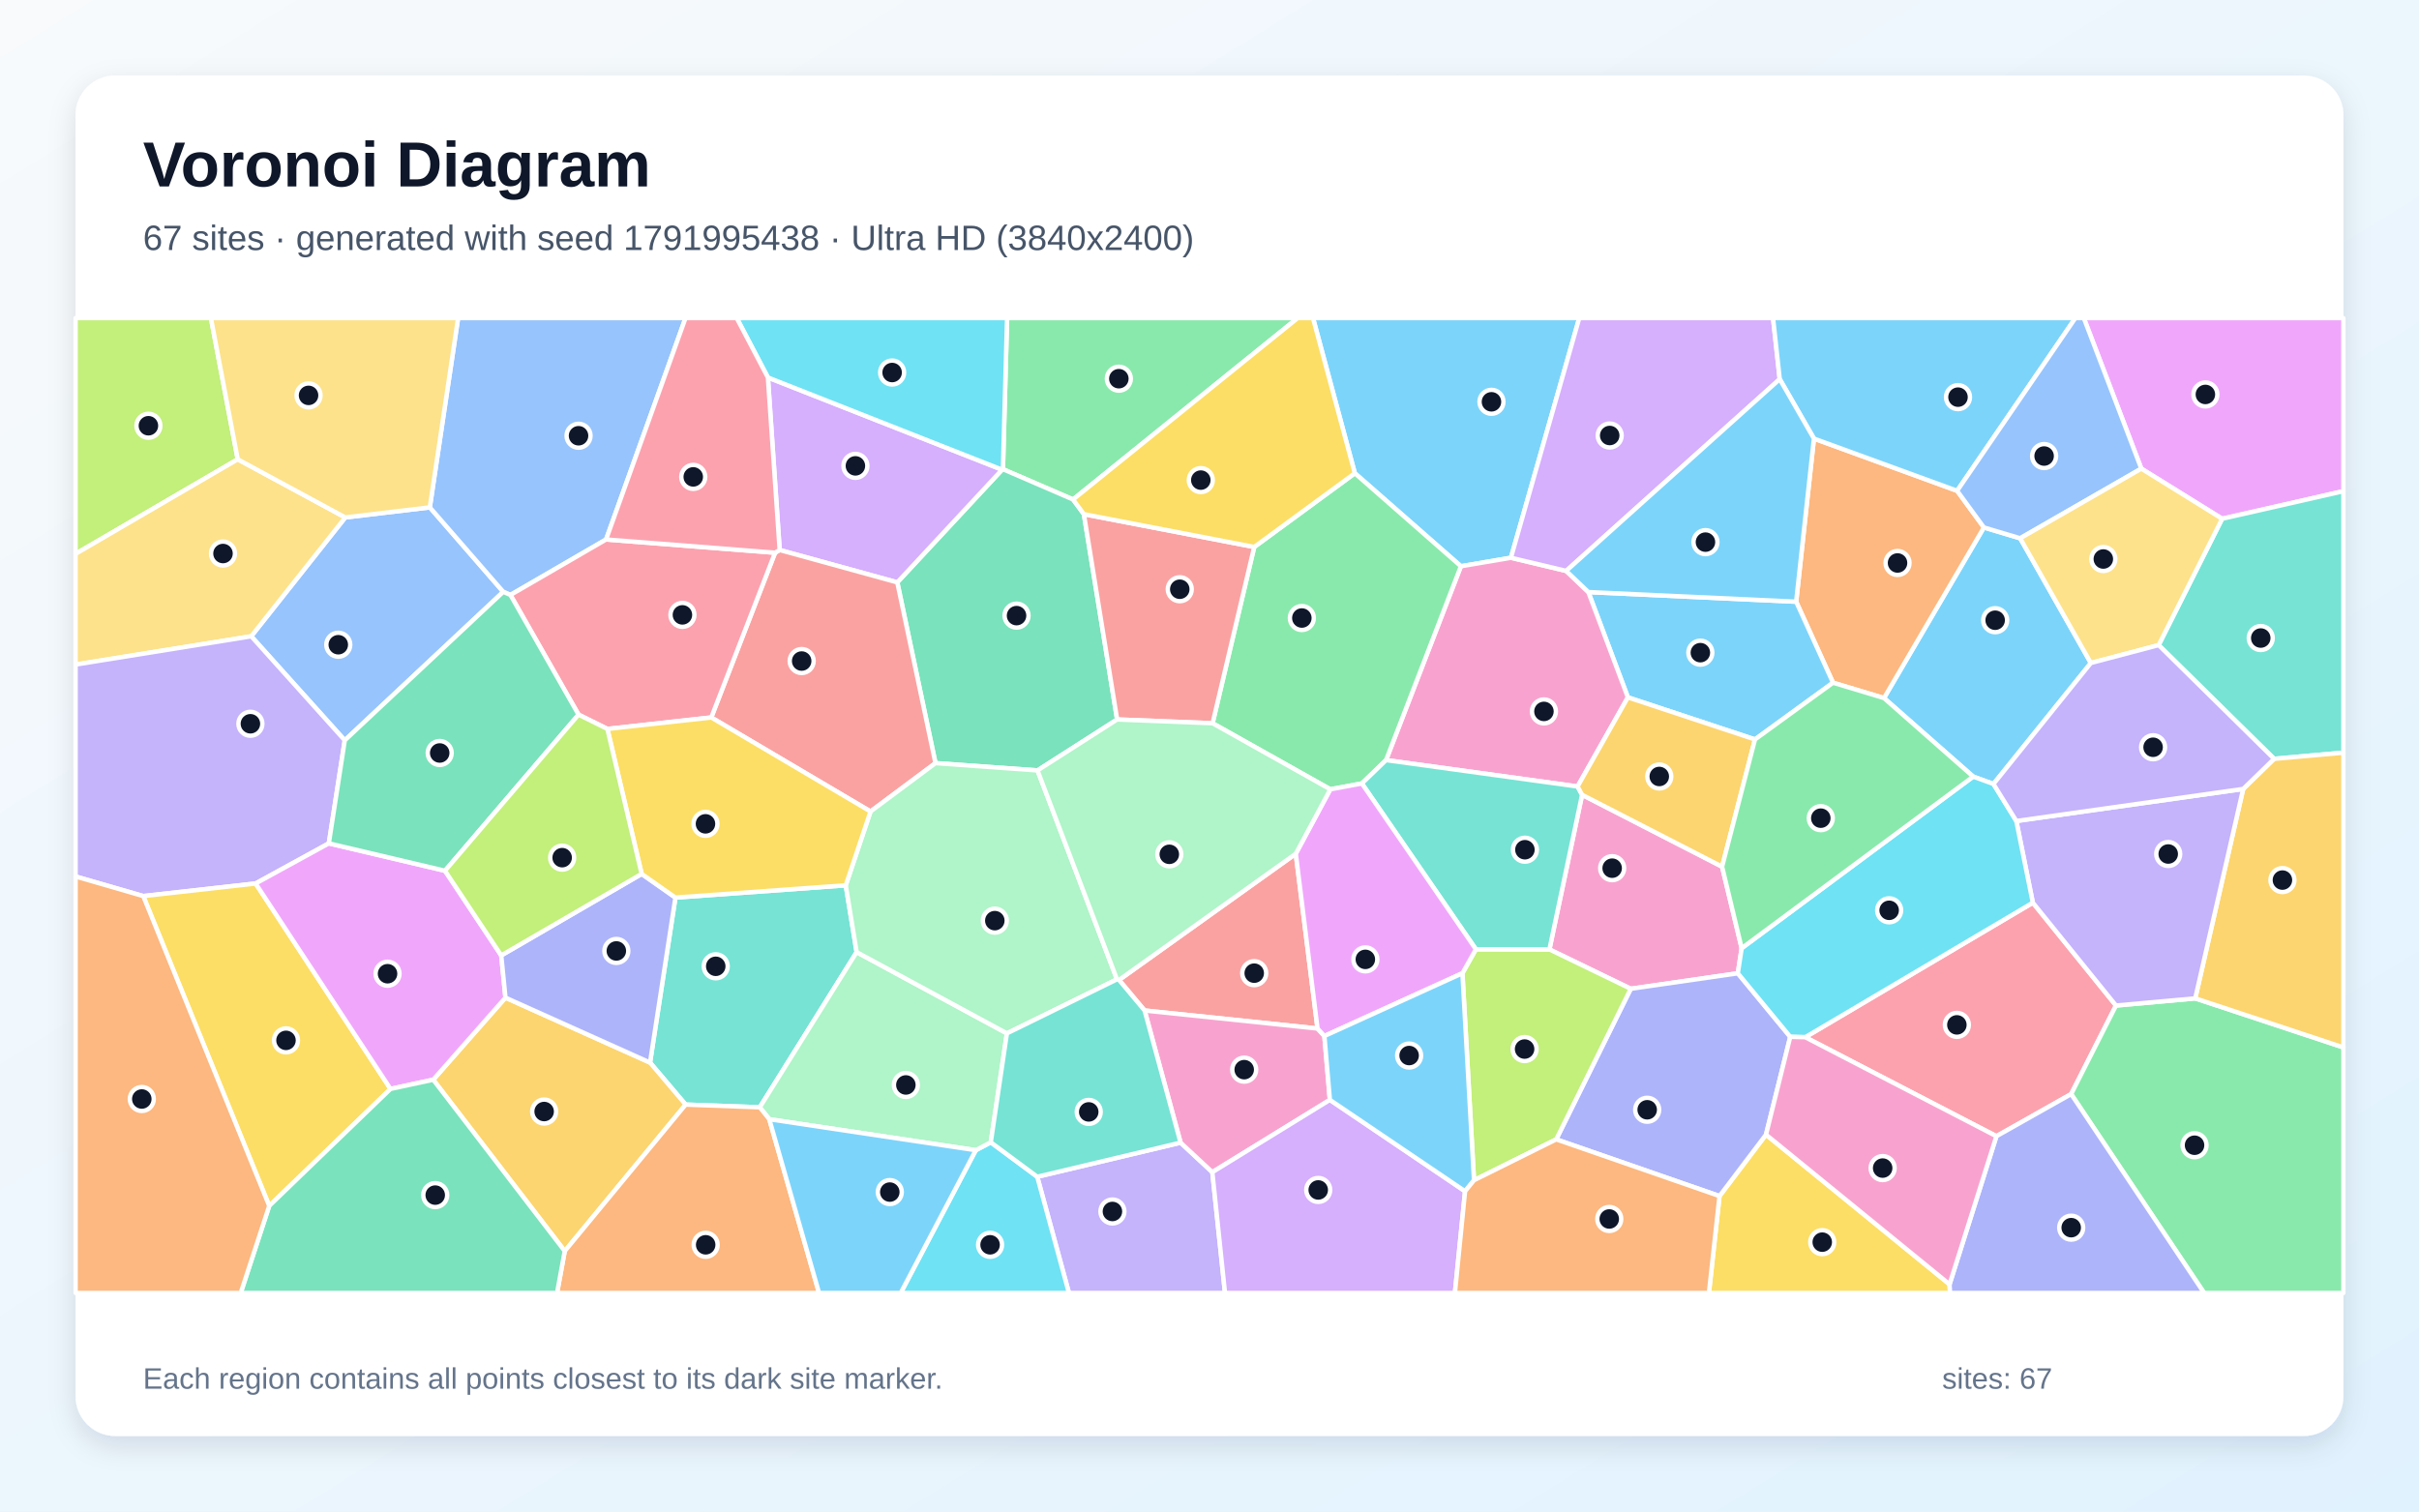
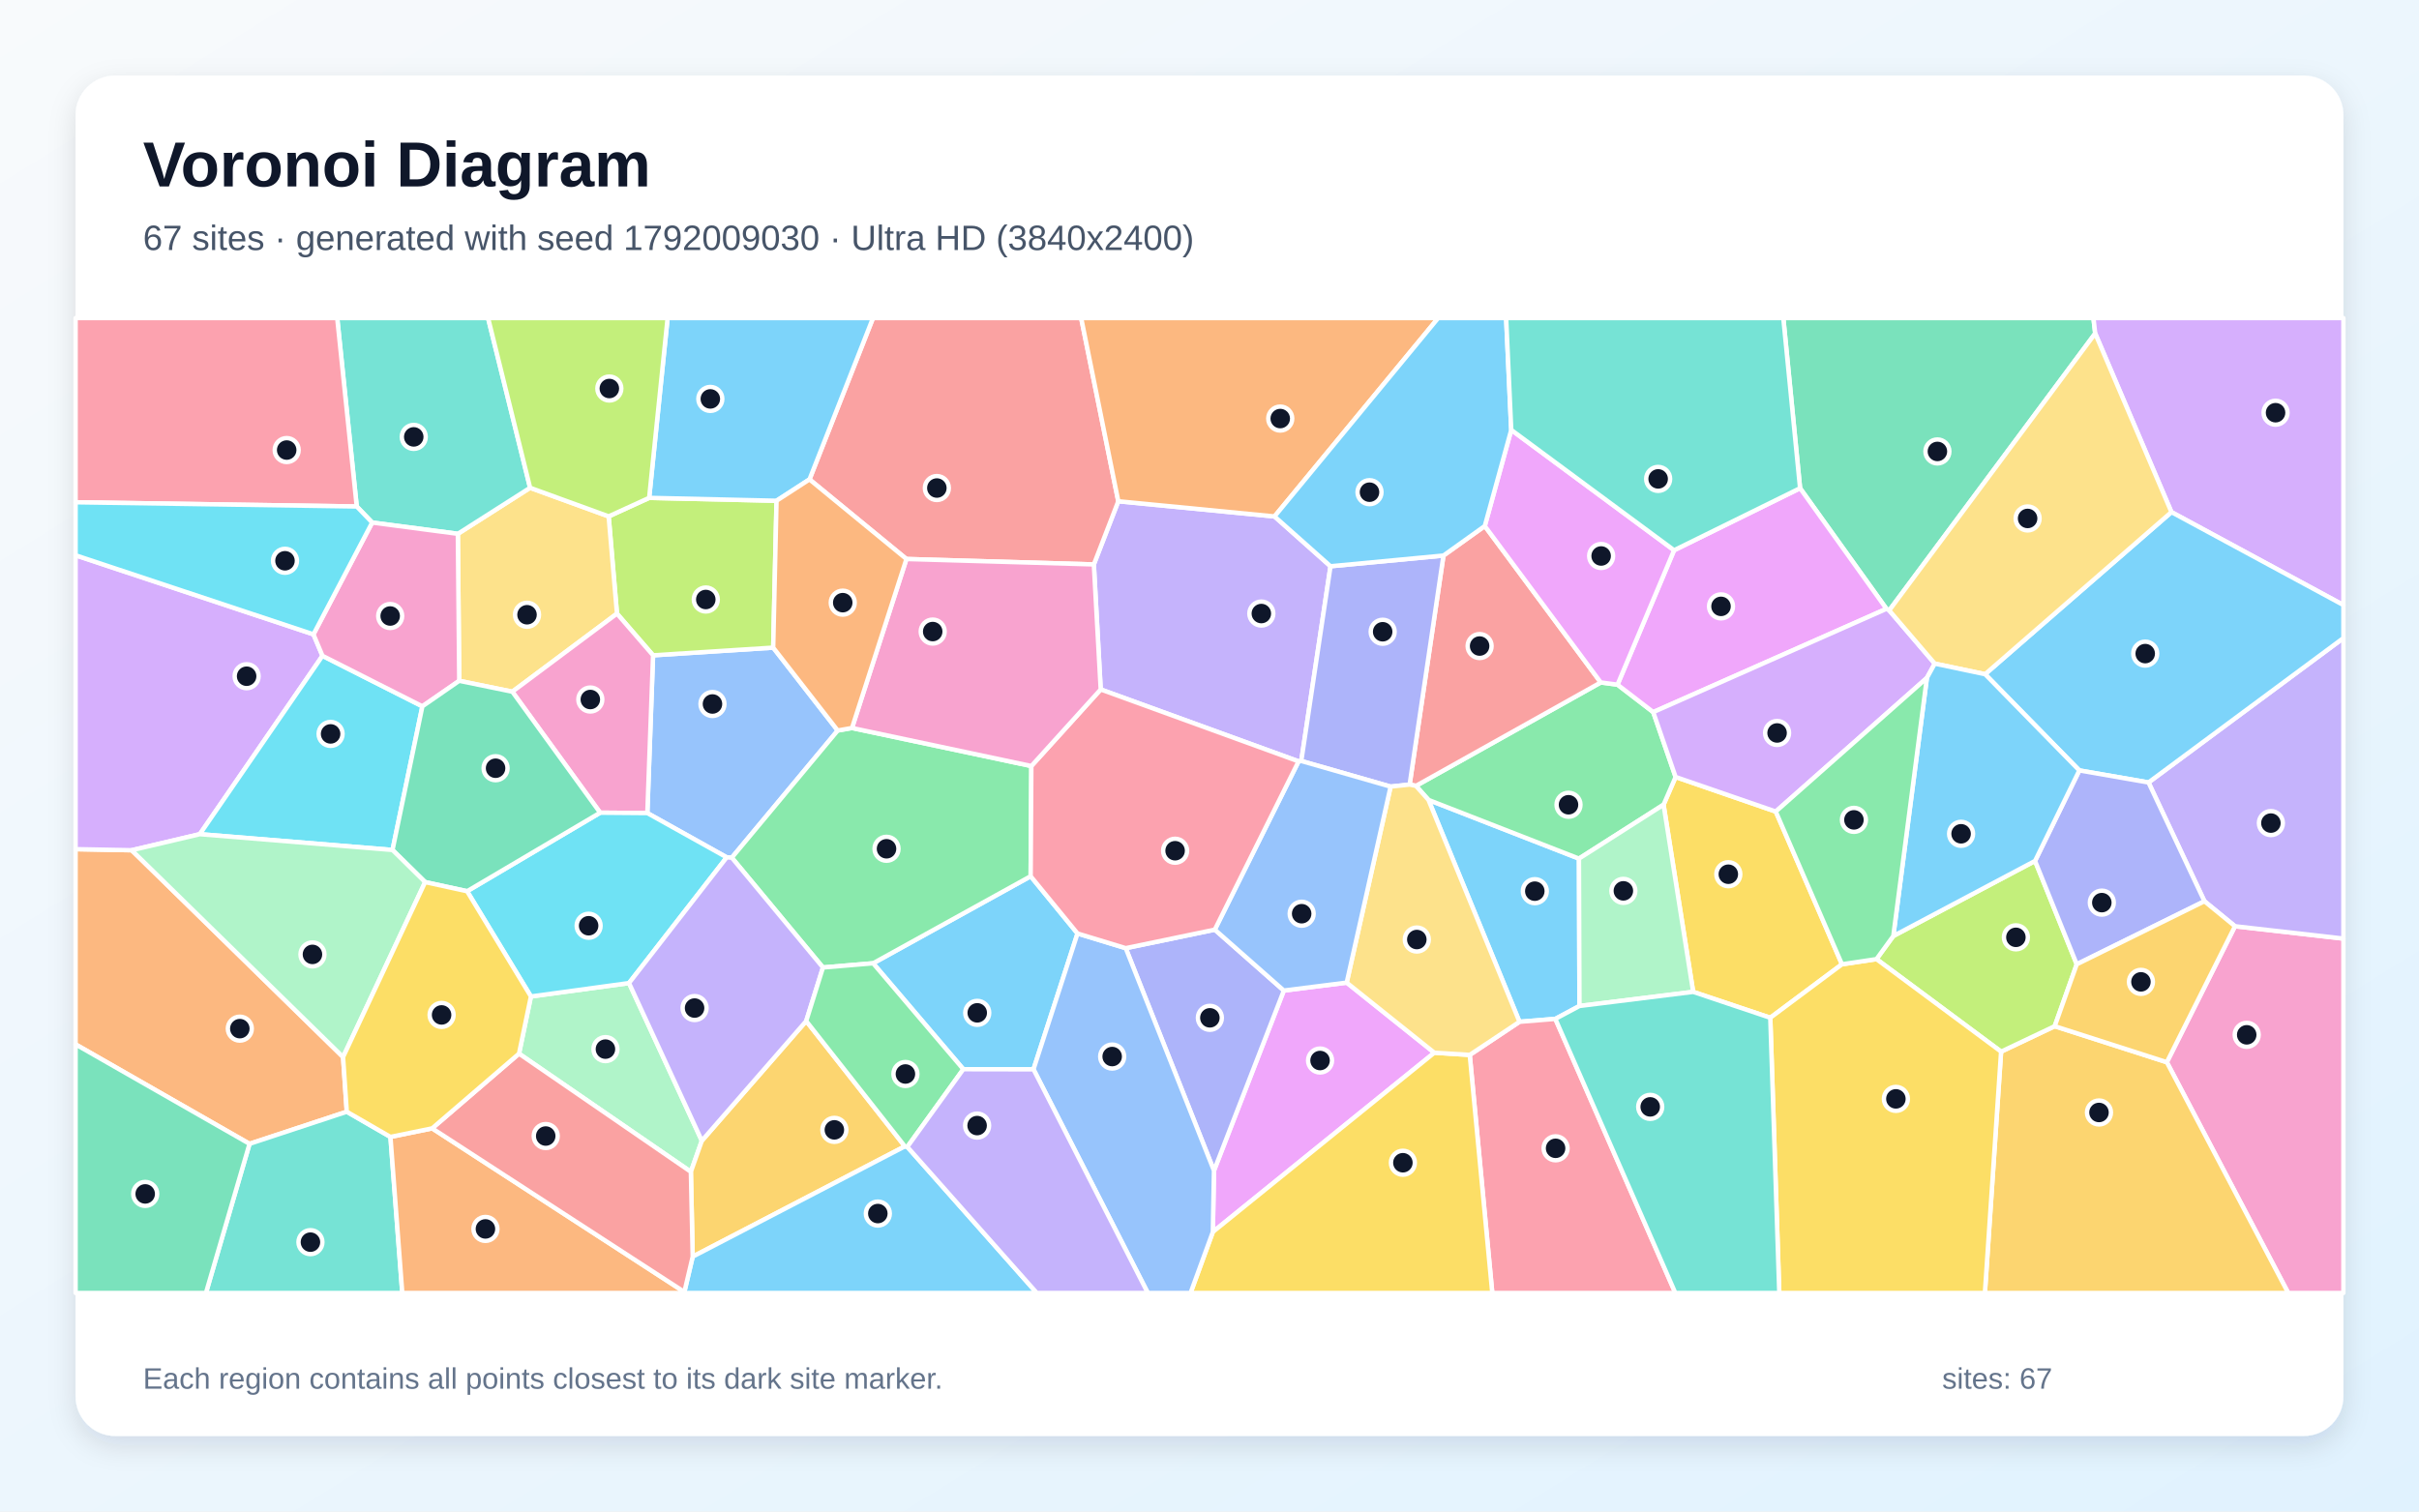
<svg xmlns="http://www.w3.org/2000/svg" width="3840" height="2400" viewBox="0 0 3840 2400" role="img" aria-labelledby="title description">
  <defs>
    <linearGradient id="background" x1="0" y1="0" x2="1" y2="1">
      <stop stop-color="#F8FAFC" />
      <stop offset="1" stop-color="#E0F2FE" />
    </linearGradient>
    <filter id="shadow" x="-5%" y="-5%" width="110%" height="110%">
      <feDropShadow dx="0" dy="15" stdDeviation="22" flood-color="#0F172A" flood-opacity=".12" />
    </filter>
  </defs>
  <rect width="3840" height="2400" fill="url(#background)" />
  <rect x="120" y="120" width="3600" height="2160" rx="63" fill="#FFFFFF" filter="url(#shadow)" />
  <g font-family="Arial, sans-serif">
    <text x="227" y="296" font-size="101" font-weight="700" fill="#0F172A">Voronoi Diagram</text>
-     <text x="227" y="397" font-size="56" fill="#475569">67 sites · generated with seed 1791995438 · Ultra HD (3840x2400)</text>
+     <text x="227" y="397" font-size="56" fill="#475569">67 sites · generated with seed 1792009030 · Ultra HD (3840x2400)</text>
  </g>
  <g stroke="#FFFFFF" stroke-width="7" stroke-linejoin="round">
-     <polygon points="3206.9,854.7 3319.1,1052.7 3164.5,1244.8 3132.3,1233.1 2990.7,1108.4 3149.3,837.5" fill="#38BDF8" fill-opacity="0.65" />
-     <polygon points="1646.6,1868.5 1874.1,1814.3 1924.5,1861.2 1944.6,2053.0 1696.9,2053.0" fill="#A78BFA" fill-opacity="0.65" />
-     <polygon points="2511.5,1262.0 2733.7,1376.1 2764.8,1505.6 2758.7,1545.4 2588.7,1570.0 2459.6,1507.5" fill="#F472B6" fill-opacity="0.65" />
-     <polygon points="2909.8,1084.0 2851.3,955.4 2879.5,696.4 3106.8,779.3 3149.3,837.5 2990.7,1108.4" fill="#FB923C" fill-opacity="0.65" />
-     <polygon points="2729.6,1899.1 2803.4,1801.6 3094.8,2039.3 3095.6,2053.0 2712.8,2053.0" fill="#FACC15" fill-opacity="0.65" />
-     <polygon points="1703.4,793.1 1592.1,745.0 1598.7,505.0 2060.0,505.0" fill="#4ADE80" fill-opacity="0.65" />
-     <polygon points="1072.2,1425.2 1342.6,1405.7 1359.9,1511.8 1206.1,1758.2 1088.4,1753.9 1031.9,1687.2" fill="#2DD4BF" fill-opacity="0.65" />
-     <polygon points="547.3,1175.5 398.8,1010.3 548.1,821.6 682.3,805.6 798.9,939.7" fill="#60A5FA" fill-opacity="0.65" />
-     <polygon points="3527.5,823.7 3399.2,744.1 3307.9,505.0 3720.0,505.0 3720.0,779.9" fill="#E879F9" fill-opacity="0.65" />
-     <polygon points="1720.6,816.4 1773.4,1142.4 1647.0,1223.3 1485.0,1211.7 1424.4,924.7 1590.7,745.8 1592.1,745.0 1703.4,793.1" fill="#34D399" fill-opacity="0.65" />
-     <polygon points="1776.4,1556.0 2057.0,1355.5 2091.5,1633.1 1817.0,1604.5" fill="#F87171" fill-opacity="0.65" />
-     <polygon points="2470.4,1809.1 2588.7,1570.0 2758.7,1545.4 2841.9,1646.3 2803.4,1801.6 2729.6,1899.1" fill="#818CF8" fill-opacity="0.65" />
-     <polygon points="687.7,1714.4 802.4,1584.1 1031.9,1687.2 1088.4,1753.9 896.5,1986.5" fill="#FBBF24" fill-opacity="0.65" />
-     <polygon points="377.4,729.3 120.0,879.4 120.0,505.0 334.8,505.0" fill="#A3E635" fill-opacity="0.65" />
-     <polygon points="1219.0,599.4 1590.7,745.8 1424.4,924.7 1237.7,873.3" fill="#C084FC" fill-opacity="0.65" />
-     <polygon points="2865.7,1646.9 3227.0,1433.3 3359.0,1596.6 3287.8,1737.2 3169.2,1804.1" fill="#FB7185" fill-opacity="0.65" />
-     <polygon points="1549.0,1826.3 1572.8,1813.8 1646.6,1868.5 1696.9,2053.0 1429.8,2053.0" fill="#22D3EE" fill-opacity="0.65" />
-     <polygon points="1572.8,1813.8 1549.0,1826.3 1221.2,1777.1 1206.1,1758.2 1359.9,1511.8 1598.4,1640.8" fill="#86EFAC" fill-opacity="0.65" />
-     <polygon points="548.1,821.6 398.8,1010.3 120.0,1055.2 120.0,879.4 377.4,729.3" fill="#FCD34D" fill-opacity="0.65" />
-     <polygon points="2398.5,885.6 2319.1,899.1 2150.7,751.4 2084.3,505.0 2507.0,505.0" fill="#38BDF8" fill-opacity="0.65" />
-     <polygon points="2785.9,1174.1 2584.2,1107.3 2521.4,940.1 2851.3,955.4 2909.8,1084.0" fill="#38BDF8" fill-opacity="0.65" />
-     <polygon points="522.0,1339.1 405.8,1402.8 227.4,1422.8 120.0,1391.7 120.0,1055.2 398.8,1010.3 547.3,1175.5" fill="#A78BFA" fill-opacity="0.65" />
-     <polygon points="2504.3,1248.8 2200.3,1206.9 2319.1,899.1 2398.5,885.6 2486.2,906.5 2521.4,940.1 2584.2,1107.3" fill="#F472B6" fill-opacity="0.65" />
-     <polygon points="896.5,1986.5 1088.4,1753.9 1206.1,1758.2 1221.2,1777.1 1300.2,2053.0 884.3,2053.0" fill="#FB923C" fill-opacity="0.65" />
-     <polygon points="227.4,1422.8 405.8,1402.8 619.9,1729.0 427.4,1914.7" fill="#FACC15" fill-opacity="0.65" />
-     <polygon points="3287.8,1737.2 3359.0,1596.6 3484.8,1585.2 3720.0,1663.1 3720.0,2053.0 3498.9,2053.0" fill="#4ADE80" fill-opacity="0.65" />
-     <polygon points="3610.0,1204.9 3426.7,1024.3 3527.5,823.7 3720.0,779.9 3720.0,1195.1" fill="#2DD4BF" fill-opacity="0.65" />
-     <polygon points="962.1,856.6 810.3,944.7 798.9,939.7 682.3,805.6 727.2,505.0 1088.2,505.0" fill="#60A5FA" fill-opacity="0.65" />
-     <polygon points="619.9,1729.0 405.8,1402.8 522.0,1339.1 706.4,1382.6 795.7,1517.0 802.4,1584.1 687.7,1714.4" fill="#E879F9" fill-opacity="0.65" />
-     <polygon points="427.4,1914.7 619.9,1729.0 687.7,1714.4 896.5,1986.5 884.3,2053.0 382.1,2053.0" fill="#34D399" fill-opacity="0.65" />
-     <polygon points="1129.1,1139.2 1230.4,877.6 1237.7,873.3 1424.4,924.7 1485.0,1211.7 1381.9,1288.5" fill="#F87171" fill-opacity="0.65" />
-     <polygon points="802.4,1584.1 795.7,1517.0 1018.6,1387.6 1072.2,1425.2 1031.9,1687.2" fill="#818CF8" fill-opacity="0.65" />
-     <polygon points="3484.8,1585.2 3560.9,1252.7 3610.0,1204.9 3720.0,1195.1 3720.0,1663.1" fill="#FBBF24" fill-opacity="0.65" />
-     <polygon points="2339.9,1874.0 2321.5,1545.3 2342.9,1507.3 2459.6,1507.5 2588.7,1570.0 2470.4,1809.1" fill="#A3E635" fill-opacity="0.65" />
-     <polygon points="2825.2,602.0 2486.2,906.5 2398.5,885.6 2507.0,505.0 2814.6,505.0" fill="#C084FC" fill-opacity="0.65" />
-     <polygon points="918.4,1134.7 810.3,944.7 962.1,856.6 1230.4,877.6 1129.1,1139.2 964.2,1157.4" fill="#FB7185" fill-opacity="0.65" />
-     <polygon points="1592.1,745.0 1590.7,745.8 1219.0,599.4 1169.5,505.0 1598.7,505.0" fill="#22D3EE" fill-opacity="0.65" />
-     <polygon points="1598.4,1640.8 1359.9,1511.8 1342.6,1405.7 1381.9,1288.5 1485.0,1211.7 1647.0,1223.3 1773.1,1555.0" fill="#86EFAC" fill-opacity="0.65" />
-     <polygon points="682.3,805.6 548.1,821.6 377.4,729.3 334.8,505.0 727.2,505.0" fill="#FCD34D" fill-opacity="0.65" />
-     <polygon points="3106.8,779.3 2879.5,696.4 2825.2,602.0 2814.6,505.0 3294.5,505.0" fill="#38BDF8" fill-opacity="0.65" />
-     <polygon points="2825.2,602.0 2879.5,696.4 2851.3,955.4 2521.4,940.1 2486.2,906.5" fill="#38BDF8" fill-opacity="0.65" />
-     <polygon points="3560.9,1252.7 3484.8,1585.2 3359.0,1596.6 3227.0,1433.3 3200.8,1303.6" fill="#A78BFA" fill-opacity="0.65" />
-     <polygon points="2111.1,1746.4 1924.5,1861.2 1874.1,1814.3 1817.0,1604.5 2091.5,1633.1 2102.4,1645.0" fill="#F472B6" fill-opacity="0.65" />
-     <polygon points="120.0,1391.7 227.4,1422.8 427.4,1914.7 382.1,2053.0 120.0,2053.0" fill="#FB923C" fill-opacity="0.65" />
-     <polygon points="964.2,1157.4 1129.1,1139.2 1381.9,1288.5 1342.6,1405.7 1072.2,1425.2 1018.6,1387.6" fill="#FACC15" fill-opacity="0.65" />
-     <polygon points="2150.7,751.4 2319.1,899.1 2200.3,1206.9 2161.9,1244.0 2111.8,1253.3 1924.9,1148.4 1991.0,868.5" fill="#4ADE80" fill-opacity="0.65" />
-     <polygon points="2342.9,1507.3 2161.9,1244.0 2200.3,1206.9 2504.3,1248.8 2511.5,1262.0 2459.6,1507.5" fill="#2DD4BF" fill-opacity="0.65" />
-     <polygon points="3399.2,744.1 3206.9,854.7 3149.3,837.5 3106.8,779.3 3294.5,505.0 3307.9,505.0" fill="#60A5FA" fill-opacity="0.65" />
-     <polygon points="2342.9,1507.3 2321.5,1545.3 2102.4,1645.0 2091.5,1633.1 2057.0,1355.5 2111.8,1253.3 2161.9,1244.0" fill="#E879F9" fill-opacity="0.65" />
-     <polygon points="918.4,1134.7 706.4,1382.6 522.0,1339.1 547.3,1175.5 798.9,939.7 810.3,944.7" fill="#34D399" fill-opacity="0.65" />
-     <polygon points="1991.0,868.5 1924.9,1148.4 1773.4,1142.4 1720.6,816.4" fill="#F87171" fill-opacity="0.65" />
-     <polygon points="3094.8,2039.3 3169.2,1804.1 3287.8,1737.2 3498.9,2053.0 3095.6,2053.0" fill="#818CF8" fill-opacity="0.65" />
-     <polygon points="2733.7,1376.1 2511.5,1262.0 2504.3,1248.8 2584.2,1107.3 2785.9,1174.1" fill="#FBBF24" fill-opacity="0.65" />
-     <polygon points="1018.6,1387.6 795.7,1517.0 706.4,1382.6 918.4,1134.7 964.2,1157.4" fill="#A3E635" fill-opacity="0.65" />
-     <polygon points="1924.5,1861.2 2111.1,1746.4 2325.7,1891.5 2309.6,2053.0 1944.6,2053.0" fill="#C084FC" fill-opacity="0.65" />
-     <polygon points="1219.0,599.4 1237.7,873.3 1230.4,877.6 962.1,856.6 1088.2,505.0 1169.5,505.0" fill="#FB7185" fill-opacity="0.65" />
-     <polygon points="3200.8,1303.6 3227.0,1433.3 2865.7,1646.9 2841.9,1646.3 2758.7,1545.4 2764.8,1505.6 3132.3,1233.1 3164.5,1244.8" fill="#22D3EE" fill-opacity="0.65" />
-     <polygon points="1773.1,1555.0 1647.0,1223.3 1773.4,1142.4 1924.9,1148.4 2111.8,1253.3 2057.0,1355.5 1776.4,1556.0" fill="#86EFAC" fill-opacity="0.65" />
-     <polygon points="3426.7,1024.3 3319.1,1052.7 3206.9,854.7 3399.2,744.1 3527.5,823.7" fill="#FCD34D" fill-opacity="0.65" />
-     <polygon points="1221.2,1777.1 1549.0,1826.3 1429.8,2053.0 1300.2,2053.0" fill="#38BDF8" fill-opacity="0.65" />
-     <polygon points="2325.7,1891.5 2111.1,1746.4 2102.4,1645.0 2321.5,1545.3 2339.9,1874.0" fill="#38BDF8" fill-opacity="0.65" />
-     <polygon points="3560.9,1252.7 3200.8,1303.6 3164.5,1244.8 3319.1,1052.7 3426.7,1024.3 3610.0,1204.9" fill="#A78BFA" fill-opacity="0.65" />
-     <polygon points="3094.8,2039.3 2803.4,1801.6 2841.9,1646.3 2865.7,1646.9 3169.2,1804.1" fill="#F472B6" fill-opacity="0.65" />
-     <polygon points="2325.7,1891.5 2339.9,1874.0 2470.4,1809.1 2729.6,1899.1 2712.8,2053.0 2309.6,2053.0" fill="#FB923C" fill-opacity="0.65" />
-     <polygon points="2150.7,751.4 1991.0,868.5 1720.6,816.4 1703.4,793.1 2060.0,505.0 2084.3,505.0" fill="#FACC15" fill-opacity="0.65" />
-     <polygon points="2764.8,1505.6 2733.7,1376.1 2785.9,1174.1 2909.8,1084.0 2990.7,1108.4 3132.3,1233.1" fill="#4ADE80" fill-opacity="0.65" />
-     <polygon points="1572.8,1813.8 1598.4,1640.8 1773.1,1555.0 1776.4,1556.0 1817.0,1604.5 1874.1,1814.3 1646.6,1868.5" fill="#2DD4BF" fill-opacity="0.65" />
+     <polygon points="2507.3,1597.3 2469.0,1617.8 2412.1,1622.4 2267.6,1270.1 2506.5,1363.3" fill="#38BDF8" fill-opacity="0.65" />
+     <polygon points="2112.1,899.1 2065.7,1208.3 2061.4,1208.9 1747.3,1094.7 1736.4,896.2 1775.2,795.9 2023.2,820.0" fill="#A78BFA" fill-opacity="0.65" />
+     <polygon points="3439.7,1686.6 3547.9,1470.7 3720.0,1490.3 3720.0,2053.0 3632.4,2053.0" fill="#F472B6" fill-opacity="0.65" />
+     <polygon points="209.1,1350.0 544.6,1678.4 550.5,1765.2 396.1,1816.2 120.0,1658.3 120.0,1348.3" fill="#FB923C" fill-opacity="0.65" />
+     <polygon points="2818.9,1288.6 2924.0,1531.1 2810.2,1616.0 2687.8,1574.9 2640.8,1277.7 2659.9,1233.7" fill="#FACC15" fill-opacity="0.65" />
+     <polygon points="2247.7,1247.8 2541.1,1083.6 2567.7,1087.1 2624.4,1130.7 2659.9,1233.7 2640.8,1277.7 2506.5,1363.3 2267.6,1270.1" fill="#4ADE80" fill-opacity="0.65" />
+     <polygon points="396.1,1816.2 550.5,1765.2 619.8,1805.2 638.6,2053.0 326.9,2053.0" fill="#2DD4BF" fill-opacity="0.65" />
+     <polygon points="1329.8,1159.9 1161.7,1361.8 1153.6,1361.3 1027.6,1291.0 1036.7,1040.5 1227.4,1028.3" fill="#60A5FA" fill-opacity="0.65" />
+     <polygon points="2137.8,1560.2 2276.9,1671.5 1925.3,1956.1 1927.1,1858.8 2038.0,1572.8" fill="#E879F9" fill-opacity="0.65" />
+     <polygon points="3326.0,529.4 2999.0,969.2 2994.6,966.7 2857.5,775.2 2830.9,505.0 3323.2,505.0" fill="#34D399" fill-opacity="0.65" />
+     <polygon points="1438.9,887.6 1285.0,761.2 1385.8,505.0 1716.3,505.0 1775.2,795.9 1736.4,896.2" fill="#F87171" fill-opacity="0.65" />
+     <polygon points="1787.0,1505.5 1928.4,1476.1 2038.0,1572.8 1927.1,1858.8" fill="#818CF8" fill-opacity="0.65" />
+     <polygon points="3176.6,1669.8 3261.7,1629.4 3439.7,1686.6 3632.4,2053.0 3150.9,2053.0" fill="#FBBF24" fill-opacity="0.65" />
+     <polygon points="1030.5,790.5 1232.7,795.1 1227.4,1028.3 1036.7,1040.5 979.4,974.3 966.2,819.9" fill="#A3E635" fill-opacity="0.65" />
+     <polygon points="497.6,1007.2 511.9,1041.3 317.2,1324.5 209.1,1350.0 120.0,1348.3 120.0,881.7" fill="#C084FC" fill-opacity="0.65" />
+     <polygon points="2333.1,1675.0 2412.1,1622.4 2469.0,1617.8 2659.5,2053.0 2368.9,2053.0" fill="#FB7185" fill-opacity="0.65" />
+     <polygon points="317.2,1324.5 511.9,1041.3 670.5,1121.5 623.1,1349.6" fill="#22D3EE" fill-opacity="0.65" />
+     <polygon points="823.9,1673.0 842.8,1582.2 998.5,1560.9 1114.1,1811.3 1096.7,1860.6" fill="#86EFAC" fill-opacity="0.65" />
+     <polygon points="729.0,1081.0 726.8,847.6 841.5,774.5 966.2,819.9 979.4,974.3 813.3,1098.3" fill="#FCD34D" fill-opacity="0.65" />
+     <polygon points="1529.2,1697.7 1386.0,1529.5 1636.1,1391.3 1710.5,1482.2 1640.6,1697.9" fill="#38BDF8" fill-opacity="0.65" />
+     <polygon points="1285.0,761.2 1232.7,795.1 1030.5,790.5 1059.8,505.0 1385.8,505.0" fill="#38BDF8" fill-opacity="0.65" />
+     <polygon points="3547.9,1470.7 3499.4,1431.0 3410.6,1242.4 3720.0,1013.1 3720.0,1490.3" fill="#A78BFA" fill-opacity="0.65" />
+     <polygon points="952.7,1290.4 813.3,1098.3 979.4,974.3 1036.7,1040.5 1027.6,1291.0" fill="#F472B6" fill-opacity="0.65" />
+     <polygon points="2023.2,820.0 1775.2,795.9 1716.3,505.0 2283.0,505.0" fill="#FB923C" fill-opacity="0.65" />
+     <polygon points="1925.3,1956.1 2276.9,1671.5 2333.1,1675.0 2368.9,2053.0 1889.9,2053.0" fill="#FACC15" fill-opacity="0.65" />
+     <polygon points="1352.5,1155.9 1637.2,1216.3 1636.1,1391.3 1386.0,1529.5 1306.4,1536.2 1161.7,1361.8 1329.8,1159.9" fill="#4ADE80" fill-opacity="0.65" />
+     <polygon points="841.5,774.5 726.8,847.6 590.8,829.7 566.3,804.2 535.3,505.0 774.8,505.0" fill="#2DD4BF" fill-opacity="0.65" />
+     <polygon points="1640.6,1697.9 1710.5,1482.2 1787.0,1505.5 1927.1,1858.8 1925.3,1956.1 1889.9,2053.0 1822.1,2053.0" fill="#60A5FA" fill-opacity="0.65" />
+     <polygon points="2657.5,873.7 2857.5,775.2 2994.6,966.7 2624.4,1130.7 2567.7,1087.1" fill="#E879F9" fill-opacity="0.65" />
+     <polygon points="120.0,1658.3 396.1,1816.2 326.9,2053.0 120.0,2053.0" fill="#34D399" fill-opacity="0.65" />
+     <polygon points="2237.7,1245.7 2291.4,882.1 2357.0,835.2 2541.1,1083.6 2247.7,1247.8" fill="#F87171" fill-opacity="0.65" />
+     <polygon points="2207.5,1249.0 2065.7,1208.3 2112.1,899.1 2291.4,882.1 2237.7,1245.7" fill="#818CF8" fill-opacity="0.65" />
+     <polygon points="1436.4,1820.2 1099.6,1995.3 1096.7,1860.6 1114.1,1811.3 1279.8,1621.2" fill="#FBBF24" fill-opacity="0.65" />
+     <polygon points="3005.5,1486.2 3230.5,1367.0 3296.7,1531.1 3261.7,1629.4 3176.6,1669.8 2978.8,1522.9" fill="#A3E635" fill-opacity="0.65" />
+     <polygon points="3447.0,813.1 3326.0,529.4 3323.2,505.0 3720.0,505.0 3720.0,960.7" fill="#C084FC" fill-opacity="0.65" />
+     <polygon points="566.3,804.2 120.0,797.5 120.0,505.0 535.3,505.0" fill="#FB7185" fill-opacity="0.65" />
+     <polygon points="998.5,1560.9 842.8,1582.2 741.5,1415.1 952.7,1290.4 1027.6,1291.0 1153.6,1361.3" fill="#22D3EE" fill-opacity="0.65" />
+     <polygon points="2507.3,1597.3 2506.5,1363.3 2640.8,1277.7 2687.8,1574.9" fill="#86EFAC" fill-opacity="0.65" />
+     <polygon points="2333.1,1675.0 2276.9,1671.5 2137.8,1560.2 2207.5,1249.0 2237.7,1245.7 2247.7,1247.8 2267.6,1270.1 2412.1,1622.4" fill="#FCD34D" fill-opacity="0.65" />
+     <polygon points="1086.4,2051.4 1099.6,1995.3 1436.4,1820.2 1440.3,1821.0 1645.9,2053.0 1086.5,2053.0" fill="#38BDF8" fill-opacity="0.65" />
+     <polygon points="3410.6,1242.4 3300.8,1223.3 3151.2,1070.5 3447.0,813.1 3720.0,960.7 3720.0,1013.1" fill="#38BDF8" fill-opacity="0.65" />
+     <polygon points="1279.8,1621.2 1114.1,1811.3 998.5,1560.9 1153.6,1361.3 1161.7,1361.8 1306.4,1536.2" fill="#A78BFA" fill-opacity="0.65" />
+     <polygon points="590.8,829.7 726.8,847.6 729.0,1081.0 670.5,1121.5 511.9,1041.3 497.6,1007.2" fill="#F472B6" fill-opacity="0.65" />
+     <polygon points="619.8,1805.2 686.0,1791.6 1086.4,2051.4 1086.5,2053.0 638.6,2053.0" fill="#FB923C" fill-opacity="0.65" />
+     <polygon points="2810.2,1616.0 2924.0,1531.1 2978.8,1522.9 3176.6,1669.8 3150.9,2053.0 2824.5,2053.0" fill="#FACC15" fill-opacity="0.65" />
+     <polygon points="1440.3,1821.0 1436.4,1820.2 1279.8,1621.2 1306.4,1536.2 1386.0,1529.5 1529.2,1697.7" fill="#4ADE80" fill-opacity="0.65" />
+     <polygon points="2469.0,1617.8 2507.3,1597.3 2687.8,1574.9 2810.2,1616.0 2824.5,2053.0 2659.5,2053.0" fill="#2DD4BF" fill-opacity="0.65" />
+     <polygon points="2137.8,1560.2 2038.0,1572.8 1928.4,1476.1 2061.4,1208.9 2065.7,1208.3 2207.5,1249.0" fill="#60A5FA" fill-opacity="0.65" />
+     <polygon points="2657.5,873.7 2567.7,1087.1 2541.1,1083.6 2357.0,835.2 2399.0,682.6" fill="#E879F9" fill-opacity="0.65" />
+     <polygon points="674.9,1400.6 623.1,1349.6 670.5,1121.5 729.0,1081.0 813.3,1098.3 952.7,1290.4 741.5,1415.1" fill="#34D399" fill-opacity="0.65" />
+     <polygon points="686.0,1791.6 823.9,1673.0 1096.7,1860.6 1099.6,1995.3 1086.4,2051.4" fill="#F87171" fill-opacity="0.65" />
+     <polygon points="3296.7,1531.1 3230.5,1367.0 3300.8,1223.3 3410.6,1242.4 3499.4,1431.0" fill="#818CF8" fill-opacity="0.65" />
+     <polygon points="3261.7,1629.4 3296.7,1531.1 3499.4,1431.0 3547.9,1470.7 3439.7,1686.6" fill="#FBBF24" fill-opacity="0.65" />
+     <polygon points="1030.5,790.5 966.2,819.9 841.5,774.5 774.8,505.0 1059.8,505.0" fill="#A3E635" fill-opacity="0.65" />
+     <polygon points="2994.6,966.7 2999.0,969.2 3071.3,1053.7 3058.8,1076.4 2818.9,1288.6 2659.9,1233.7 2624.4,1130.7" fill="#C084FC" fill-opacity="0.65" />
+     <polygon points="1928.4,1476.1 1787.0,1505.5 1710.5,1482.2 1636.1,1391.3 1637.2,1216.3 1747.3,1094.7 2061.4,1208.9" fill="#FB7185" fill-opacity="0.65" />
+     <polygon points="566.3,804.2 590.8,829.7 497.6,1007.2 120.0,881.7 120.0,797.5" fill="#22D3EE" fill-opacity="0.65" />
+     <polygon points="317.2,1324.5 623.1,1349.6 674.9,1400.6 544.6,1678.4 209.1,1350.0" fill="#86EFAC" fill-opacity="0.65" />
+     <polygon points="3447.0,813.1 3151.2,1070.5 3071.3,1053.7 2999.0,969.2 3326.0,529.4" fill="#FCD34D" fill-opacity="0.65" />
+     <polygon points="3230.5,1367.0 3005.5,1486.2 3058.8,1076.4 3071.3,1053.7 3151.2,1070.5 3300.8,1223.3" fill="#38BDF8" fill-opacity="0.65" />
+     <polygon points="2399.0,682.6 2357.0,835.2 2291.4,882.1 2112.1,899.1 2023.2,820.0 2283.0,505.0 2390.9,505.0" fill="#38BDF8" fill-opacity="0.65" />
+     <polygon points="1440.3,1821.0 1529.2,1697.7 1640.6,1697.9 1822.1,2053.0 1645.9,2053.0" fill="#A78BFA" fill-opacity="0.65" />
+     <polygon points="1637.2,1216.3 1352.5,1155.9 1438.9,887.6 1736.4,896.2 1747.3,1094.7" fill="#F472B6" fill-opacity="0.65" />
+     <polygon points="1352.5,1155.9 1329.8,1159.9 1227.4,1028.3 1232.7,795.1 1285.0,761.2 1438.9,887.6" fill="#FB923C" fill-opacity="0.65" />
+     <polygon points="674.9,1400.6 741.5,1415.1 842.8,1582.2 823.9,1673.0 686.0,1791.6 619.8,1805.2 550.5,1765.2 544.6,1678.4" fill="#FACC15" fill-opacity="0.65" />
+     <polygon points="3058.8,1076.4 3005.5,1486.2 2978.8,1522.9 2924.0,1531.1 2818.9,1288.6" fill="#4ADE80" fill-opacity="0.65" />
+     <polygon points="2857.5,775.2 2657.5,873.7 2399.0,682.6 2390.9,505.0 2830.9,505.0" fill="#2DD4BF" fill-opacity="0.65" />
  </g>
  <g>
-     <circle cx="3167.2" cy="984.8" r="19" fill="#0F172A" stroke="#FFFFFF" stroke-width="7" />
-     <circle cx="1765.9" cy="1923.6" r="19" fill="#0F172A" stroke="#FFFFFF" stroke-width="7" />
-     <circle cx="2559.2" cy="1378.5" r="19" fill="#0F172A" stroke="#FFFFFF" stroke-width="7" />
-     <circle cx="3012.2" cy="893.9" r="19" fill="#0F172A" stroke="#FFFFFF" stroke-width="7" />
-     <circle cx="2892.7" cy="1972.3" r="19" fill="#0F172A" stroke="#FFFFFF" stroke-width="7" />
-     <circle cx="1776.1" cy="601.3" r="19" fill="#0F172A" stroke="#FFFFFF" stroke-width="7" />
-     <circle cx="1136.2" cy="1534.3" r="19" fill="#0F172A" stroke="#FFFFFF" stroke-width="7" />
-     <circle cx="537.0" cy="1023.7" r="19" fill="#0F172A" stroke="#FFFFFF" stroke-width="7" />
-     <circle cx="3500.9" cy="626.3" r="19" fill="#0F172A" stroke="#FFFFFF" stroke-width="7" />
-     <circle cx="1613.7" cy="977.5" r="19" fill="#0F172A" stroke="#FFFFFF" stroke-width="7" />
-     <circle cx="1991.0" cy="1545.2" r="19" fill="#0F172A" stroke="#FFFFFF" stroke-width="7" />
-     <circle cx="2614.8" cy="1762.1" r="19" fill="#0F172A" stroke="#FFFFFF" stroke-width="7" />
-     <circle cx="863.8" cy="1764.9" r="19" fill="#0F172A" stroke="#FFFFFF" stroke-width="7" />
-     <circle cx="235.6" cy="676.0" r="19" fill="#0F172A" stroke="#FFFFFF" stroke-width="7" />
-     <circle cx="1357.9" cy="739.7" r="19" fill="#0F172A" stroke="#FFFFFF" stroke-width="7" />
-     <circle cx="3106.4" cy="1627.3" r="19" fill="#0F172A" stroke="#FFFFFF" stroke-width="7" />
-     <circle cx="1571.7" cy="1976.5" r="19" fill="#0F172A" stroke="#FFFFFF" stroke-width="7" />
-     <circle cx="1438.0" cy="1722.7" r="19" fill="#0F172A" stroke="#FFFFFF" stroke-width="7" />
-     <circle cx="354.0" cy="878.9" r="19" fill="#0F172A" stroke="#FFFFFF" stroke-width="7" />
-     <circle cx="2367.6" cy="638.0" r="19" fill="#0F172A" stroke="#FFFFFF" stroke-width="7" />
-     <circle cx="2699.2" cy="1036.3" r="19" fill="#0F172A" stroke="#FFFFFF" stroke-width="7" />
-     <circle cx="397.5" cy="1149.2" r="19" fill="#0F172A" stroke="#FFFFFF" stroke-width="7" />
-     <circle cx="2450.9" cy="1129.6" r="19" fill="#0F172A" stroke="#FFFFFF" stroke-width="7" />
-     <circle cx="1120.2" cy="1976.5" r="19" fill="#0F172A" stroke="#FFFFFF" stroke-width="7" />
-     <circle cx="454.0" cy="1651.9" r="19" fill="#0F172A" stroke="#FFFFFF" stroke-width="7" />
-     <circle cx="3483.7" cy="1818.4" r="19" fill="#0F172A" stroke="#FFFFFF" stroke-width="7" />
-     <circle cx="3588.8" cy="1013.1" r="19" fill="#0F172A" stroke="#FFFFFF" stroke-width="7" />
-     <circle cx="918.4" cy="691.9" r="19" fill="#0F172A" stroke="#FFFFFF" stroke-width="7" />
-     <circle cx="615.2" cy="1546.1" r="19" fill="#0F172A" stroke="#FFFFFF" stroke-width="7" />
-     <circle cx="690.9" cy="1897.6" r="19" fill="#0F172A" stroke="#FFFFFF" stroke-width="7" />
-     <circle cx="1272.6" cy="1049.6" r="19" fill="#0F172A" stroke="#FFFFFF" stroke-width="7" />
-     <circle cx="978.4" cy="1509.9" r="19" fill="#0F172A" stroke="#FFFFFF" stroke-width="7" />
-     <circle cx="3623.2" cy="1397.4" r="19" fill="#0F172A" stroke="#FFFFFF" stroke-width="7" />
-     <circle cx="2420.2" cy="1665.7" r="19" fill="#0F172A" stroke="#FFFFFF" stroke-width="7" />
-     <circle cx="2555.3" cy="691.5" r="19" fill="#0F172A" stroke="#FFFFFF" stroke-width="7" />
-     <circle cx="1083.3" cy="976.3" r="19" fill="#0F172A" stroke="#FFFFFF" stroke-width="7" />
-     <circle cx="1416.2" cy="591.5" r="19" fill="#0F172A" stroke="#FFFFFF" stroke-width="7" />
-     <circle cx="1579.2" cy="1461.8" r="19" fill="#0F172A" stroke="#FFFFFF" stroke-width="7" />
-     <circle cx="489.8" cy="627.8" r="19" fill="#0F172A" stroke="#FFFFFF" stroke-width="7" />
-     <circle cx="3108.2" cy="630.6" r="19" fill="#0F172A" stroke="#FFFFFF" stroke-width="7" />
-     <circle cx="2707.3" cy="860.8" r="19" fill="#0F172A" stroke="#FFFFFF" stroke-width="7" />
-     <circle cx="3441.9" cy="1356.0" r="19" fill="#0F172A" stroke="#FFFFFF" stroke-width="7" />
-     <circle cx="1975.1" cy="1698.4" r="19" fill="#0F172A" stroke="#FFFFFF" stroke-width="7" />
-     <circle cx="225.1" cy="1745.0" r="19" fill="#0F172A" stroke="#FFFFFF" stroke-width="7" />
-     <circle cx="1119.9" cy="1308.1" r="19" fill="#0F172A" stroke="#FFFFFF" stroke-width="7" />
-     <circle cx="2066.6" cy="981.3" r="19" fill="#0F172A" stroke="#FFFFFF" stroke-width="7" />
-     <circle cx="2420.7" cy="1349.2" r="19" fill="#0F172A" stroke="#FFFFFF" stroke-width="7" />
-     <circle cx="3244.9" cy="724.1" r="19" fill="#0F172A" stroke="#FFFFFF" stroke-width="7" />
-     <circle cx="2167.4" cy="1523.3" r="19" fill="#0F172A" stroke="#FFFFFF" stroke-width="7" />
-     <circle cx="698.0" cy="1195.6" r="19" fill="#0F172A" stroke="#FFFFFF" stroke-width="7" />
-     <circle cx="1872.8" cy="935.6" r="19" fill="#0F172A" stroke="#FFFFFF" stroke-width="7" />
-     <circle cx="3287.9" cy="1949.3" r="19" fill="#0F172A" stroke="#FFFFFF" stroke-width="7" />
-     <circle cx="2634.0" cy="1232.9" r="19" fill="#0F172A" stroke="#FFFFFF" stroke-width="7" />
-     <circle cx="892.4" cy="1361.8" r="19" fill="#0F172A" stroke="#FFFFFF" stroke-width="7" />
-     <circle cx="2092.6" cy="1889.4" r="19" fill="#0F172A" stroke="#FFFFFF" stroke-width="7" />
-     <circle cx="1100.5" cy="757.2" r="19" fill="#0F172A" stroke="#FFFFFF" stroke-width="7" />
-     <circle cx="2998.9" cy="1445.4" r="19" fill="#0F172A" stroke="#FFFFFF" stroke-width="7" />
-     <circle cx="1856.2" cy="1356.5" r="19" fill="#0F172A" stroke="#FFFFFF" stroke-width="7" />
-     <circle cx="3338.9" cy="887.6" r="19" fill="#0F172A" stroke="#FFFFFF" stroke-width="7" />
-     <circle cx="1412.5" cy="1892.8" r="19" fill="#0F172A" stroke="#FFFFFF" stroke-width="7" />
-     <circle cx="2236.9" cy="1676.0" r="19" fill="#0F172A" stroke="#FFFFFF" stroke-width="7" />
-     <circle cx="3417.9" cy="1186.5" r="19" fill="#0F172A" stroke="#FFFFFF" stroke-width="7" />
-     <circle cx="2988.6" cy="1854.7" r="19" fill="#0F172A" stroke="#FFFFFF" stroke-width="7" />
-     <circle cx="2554.6" cy="1935.5" r="19" fill="#0F172A" stroke="#FFFFFF" stroke-width="7" />
-     <circle cx="1906.2" cy="762.3" r="19" fill="#0F172A" stroke="#FFFFFF" stroke-width="7" />
-     <circle cx="2890.4" cy="1299.1" r="19" fill="#0F172A" stroke="#FFFFFF" stroke-width="7" />
-     <circle cx="1728.3" cy="1765.5" r="19" fill="#0F172A" stroke="#FFFFFF" stroke-width="7" />
+     <circle cx="2436.4" cy="1415.0" r="19" fill="#0F172A" stroke="#FFFFFF" stroke-width="7" />
+     <circle cx="2002.3" cy="974.2" r="19" fill="#0F172A" stroke="#FFFFFF" stroke-width="7" />
+     <circle cx="3566.5" cy="1643.1" r="19" fill="#0F172A" stroke="#FFFFFF" stroke-width="7" />
+     <circle cx="380.7" cy="1633.3" r="19" fill="#0F172A" stroke="#FFFFFF" stroke-width="7" />
+     <circle cx="2743.6" cy="1388.1" r="19" fill="#0F172A" stroke="#FFFFFF" stroke-width="7" />
+     <circle cx="2489.9" cy="1277.8" r="19" fill="#0F172A" stroke="#FFFFFF" stroke-width="7" />
+     <circle cx="492.8" cy="1972.3" r="19" fill="#0F172A" stroke="#FFFFFF" stroke-width="7" />
+     <circle cx="1131.0" cy="1117.8" r="19" fill="#0F172A" stroke="#FFFFFF" stroke-width="7" />
+     <circle cx="2095.5" cy="1683.9" r="19" fill="#0F172A" stroke="#FFFFFF" stroke-width="7" />
+     <circle cx="3075.5" cy="716.8" r="19" fill="#0F172A" stroke="#FFFFFF" stroke-width="7" />
+     <circle cx="1487.2" cy="774.9" r="19" fill="#0F172A" stroke="#FFFFFF" stroke-width="7" />
+     <circle cx="1920.6" cy="1616.1" r="19" fill="#0F172A" stroke="#FFFFFF" stroke-width="7" />
+     <circle cx="3332.0" cy="1766.4" r="19" fill="#0F172A" stroke="#FFFFFF" stroke-width="7" />
+     <circle cx="1120.4" cy="951.9" r="19" fill="#0F172A" stroke="#FFFFFF" stroke-width="7" />
+     <circle cx="391.5" cy="1073.7" r="19" fill="#0F172A" stroke="#FFFFFF" stroke-width="7" />
+     <circle cx="2469.4" cy="1823.3" r="19" fill="#0F172A" stroke="#FFFFFF" stroke-width="7" />
+     <circle cx="524.8" cy="1165.3" r="19" fill="#0F172A" stroke="#FFFFFF" stroke-width="7" />
+     <circle cx="961.1" cy="1665.8" r="19" fill="#0F172A" stroke="#FFFFFF" stroke-width="7" />
+     <circle cx="836.6" cy="976.1" r="19" fill="#0F172A" stroke="#FFFFFF" stroke-width="7" />
+     <circle cx="1551.3" cy="1608.2" r="19" fill="#0F172A" stroke="#FFFFFF" stroke-width="7" />
+     <circle cx="1127.6" cy="633.4" r="19" fill="#0F172A" stroke="#FFFFFF" stroke-width="7" />
+     <circle cx="3604.9" cy="1306.9" r="19" fill="#0F172A" stroke="#FFFFFF" stroke-width="7" />
+     <circle cx="937.1" cy="1110.7" r="19" fill="#0F172A" stroke="#FFFFFF" stroke-width="7" />
+     <circle cx="2032.3" cy="664.6" r="19" fill="#0F172A" stroke="#FFFFFF" stroke-width="7" />
+     <circle cx="2227.0" cy="1846.2" r="19" fill="#0F172A" stroke="#FFFFFF" stroke-width="7" />
+     <circle cx="1407.3" cy="1347.7" r="19" fill="#0F172A" stroke="#FFFFFF" stroke-width="7" />
+     <circle cx="656.8" cy="693.7" r="19" fill="#0F172A" stroke="#FFFFFF" stroke-width="7" />
+     <circle cx="1765.5" cy="1677.6" r="19" fill="#0F172A" stroke="#FFFFFF" stroke-width="7" />
+     <circle cx="2732.0" cy="962.8" r="19" fill="#0F172A" stroke="#FFFFFF" stroke-width="7" />
+     <circle cx="230.5" cy="1895.7" r="19" fill="#0F172A" stroke="#FFFFFF" stroke-width="7" />
+     <circle cx="2348.8" cy="1025.8" r="19" fill="#0F172A" stroke="#FFFFFF" stroke-width="7" />
+     <circle cx="2194.9" cy="1003.1" r="19" fill="#0F172A" stroke="#FFFFFF" stroke-width="7" />
+     <circle cx="1324.5" cy="1794.0" r="19" fill="#0F172A" stroke="#FFFFFF" stroke-width="7" />
+     <circle cx="3200.1" cy="1488.3" r="19" fill="#0F172A" stroke="#FFFFFF" stroke-width="7" />
+     <circle cx="3612.3" cy="655.3" r="19" fill="#0F172A" stroke="#FFFFFF" stroke-width="7" />
+     <circle cx="455.1" cy="714.6" r="19" fill="#0F172A" stroke="#FFFFFF" stroke-width="7" />
+     <circle cx="934.4" cy="1469.9" r="19" fill="#0F172A" stroke="#FFFFFF" stroke-width="7" />
+     <circle cx="2577.0" cy="1414.5" r="19" fill="#0F172A" stroke="#FFFFFF" stroke-width="7" />
+     <circle cx="2249.1" cy="1491.8" r="19" fill="#0F172A" stroke="#FFFFFF" stroke-width="7" />
+     <circle cx="1393.5" cy="1926.9" r="19" fill="#0F172A" stroke="#FFFFFF" stroke-width="7" />
+     <circle cx="3405.4" cy="1037.8" r="19" fill="#0F172A" stroke="#FFFFFF" stroke-width="7" />
+     <circle cx="1102.6" cy="1600.6" r="19" fill="#0F172A" stroke="#FFFFFF" stroke-width="7" />
+     <circle cx="619.4" cy="978.1" r="19" fill="#0F172A" stroke="#FFFFFF" stroke-width="7" />
+     <circle cx="770.6" cy="1951.3" r="19" fill="#0F172A" stroke="#FFFFFF" stroke-width="7" />
+     <circle cx="3009.6" cy="1744.8" r="19" fill="#0F172A" stroke="#FFFFFF" stroke-width="7" />
+     <circle cx="1437.3" cy="1705.3" r="19" fill="#0F172A" stroke="#FFFFFF" stroke-width="7" />
+     <circle cx="2619.6" cy="1757.5" r="19" fill="#0F172A" stroke="#FFFFFF" stroke-width="7" />
+     <circle cx="2066.3" cy="1450.8" r="19" fill="#0F172A" stroke="#FFFFFF" stroke-width="7" />
+     <circle cx="2541.7" cy="882.8" r="19" fill="#0F172A" stroke="#FFFFFF" stroke-width="7" />
+     <circle cx="786.7" cy="1219.8" r="19" fill="#0F172A" stroke="#FFFFFF" stroke-width="7" />
+     <circle cx="866.3" cy="1803.8" r="19" fill="#0F172A" stroke="#FFFFFF" stroke-width="7" />
+     <circle cx="3336.5" cy="1433.2" r="19" fill="#0F172A" stroke="#FFFFFF" stroke-width="7" />
+     <circle cx="3398.6" cy="1559.0" r="19" fill="#0F172A" stroke="#FFFFFF" stroke-width="7" />
+     <circle cx="967.3" cy="616.9" r="19" fill="#0F172A" stroke="#FFFFFF" stroke-width="7" />
+     <circle cx="2821.0" cy="1163.8" r="19" fill="#0F172A" stroke="#FFFFFF" stroke-width="7" />
+     <circle cx="1865.4" cy="1350.8" r="19" fill="#0F172A" stroke="#FFFFFF" stroke-width="7" />
+     <circle cx="452.4" cy="890.4" r="19" fill="#0F172A" stroke="#FFFFFF" stroke-width="7" />
+     <circle cx="496.0" cy="1515.4" r="19" fill="#0F172A" stroke="#FFFFFF" stroke-width="7" />
+     <circle cx="3218.7" cy="823.2" r="19" fill="#0F172A" stroke="#FFFFFF" stroke-width="7" />
+     <circle cx="3113.1" cy="1323.9" r="19" fill="#0F172A" stroke="#FFFFFF" stroke-width="7" />
+     <circle cx="2174.0" cy="781.5" r="19" fill="#0F172A" stroke="#FFFFFF" stroke-width="7" />
+     <circle cx="1551.1" cy="1787.2" r="19" fill="#0F172A" stroke="#FFFFFF" stroke-width="7" />
+     <circle cx="1480.6" cy="1002.8" r="19" fill="#0F172A" stroke="#FFFFFF" stroke-width="7" />
+     <circle cx="1337.8" cy="956.9" r="19" fill="#0F172A" stroke="#FFFFFF" stroke-width="7" />
+     <circle cx="701.0" cy="1611.5" r="19" fill="#0F172A" stroke="#FFFFFF" stroke-width="7" />
+     <circle cx="2943.0" cy="1301.8" r="19" fill="#0F172A" stroke="#FFFFFF" stroke-width="7" />
+     <circle cx="2632.2" cy="760.4" r="19" fill="#0F172A" stroke="#FFFFFF" stroke-width="7" />
  </g>
  <g font-family="Arial, sans-serif" font-size="47" fill="#64748B">
    <text x="227" y="2205">Each region contains all points closest to its dark site marker.</text>
    <text x="3083" y="2205">sites: 67</text>
  </g>
</svg>
